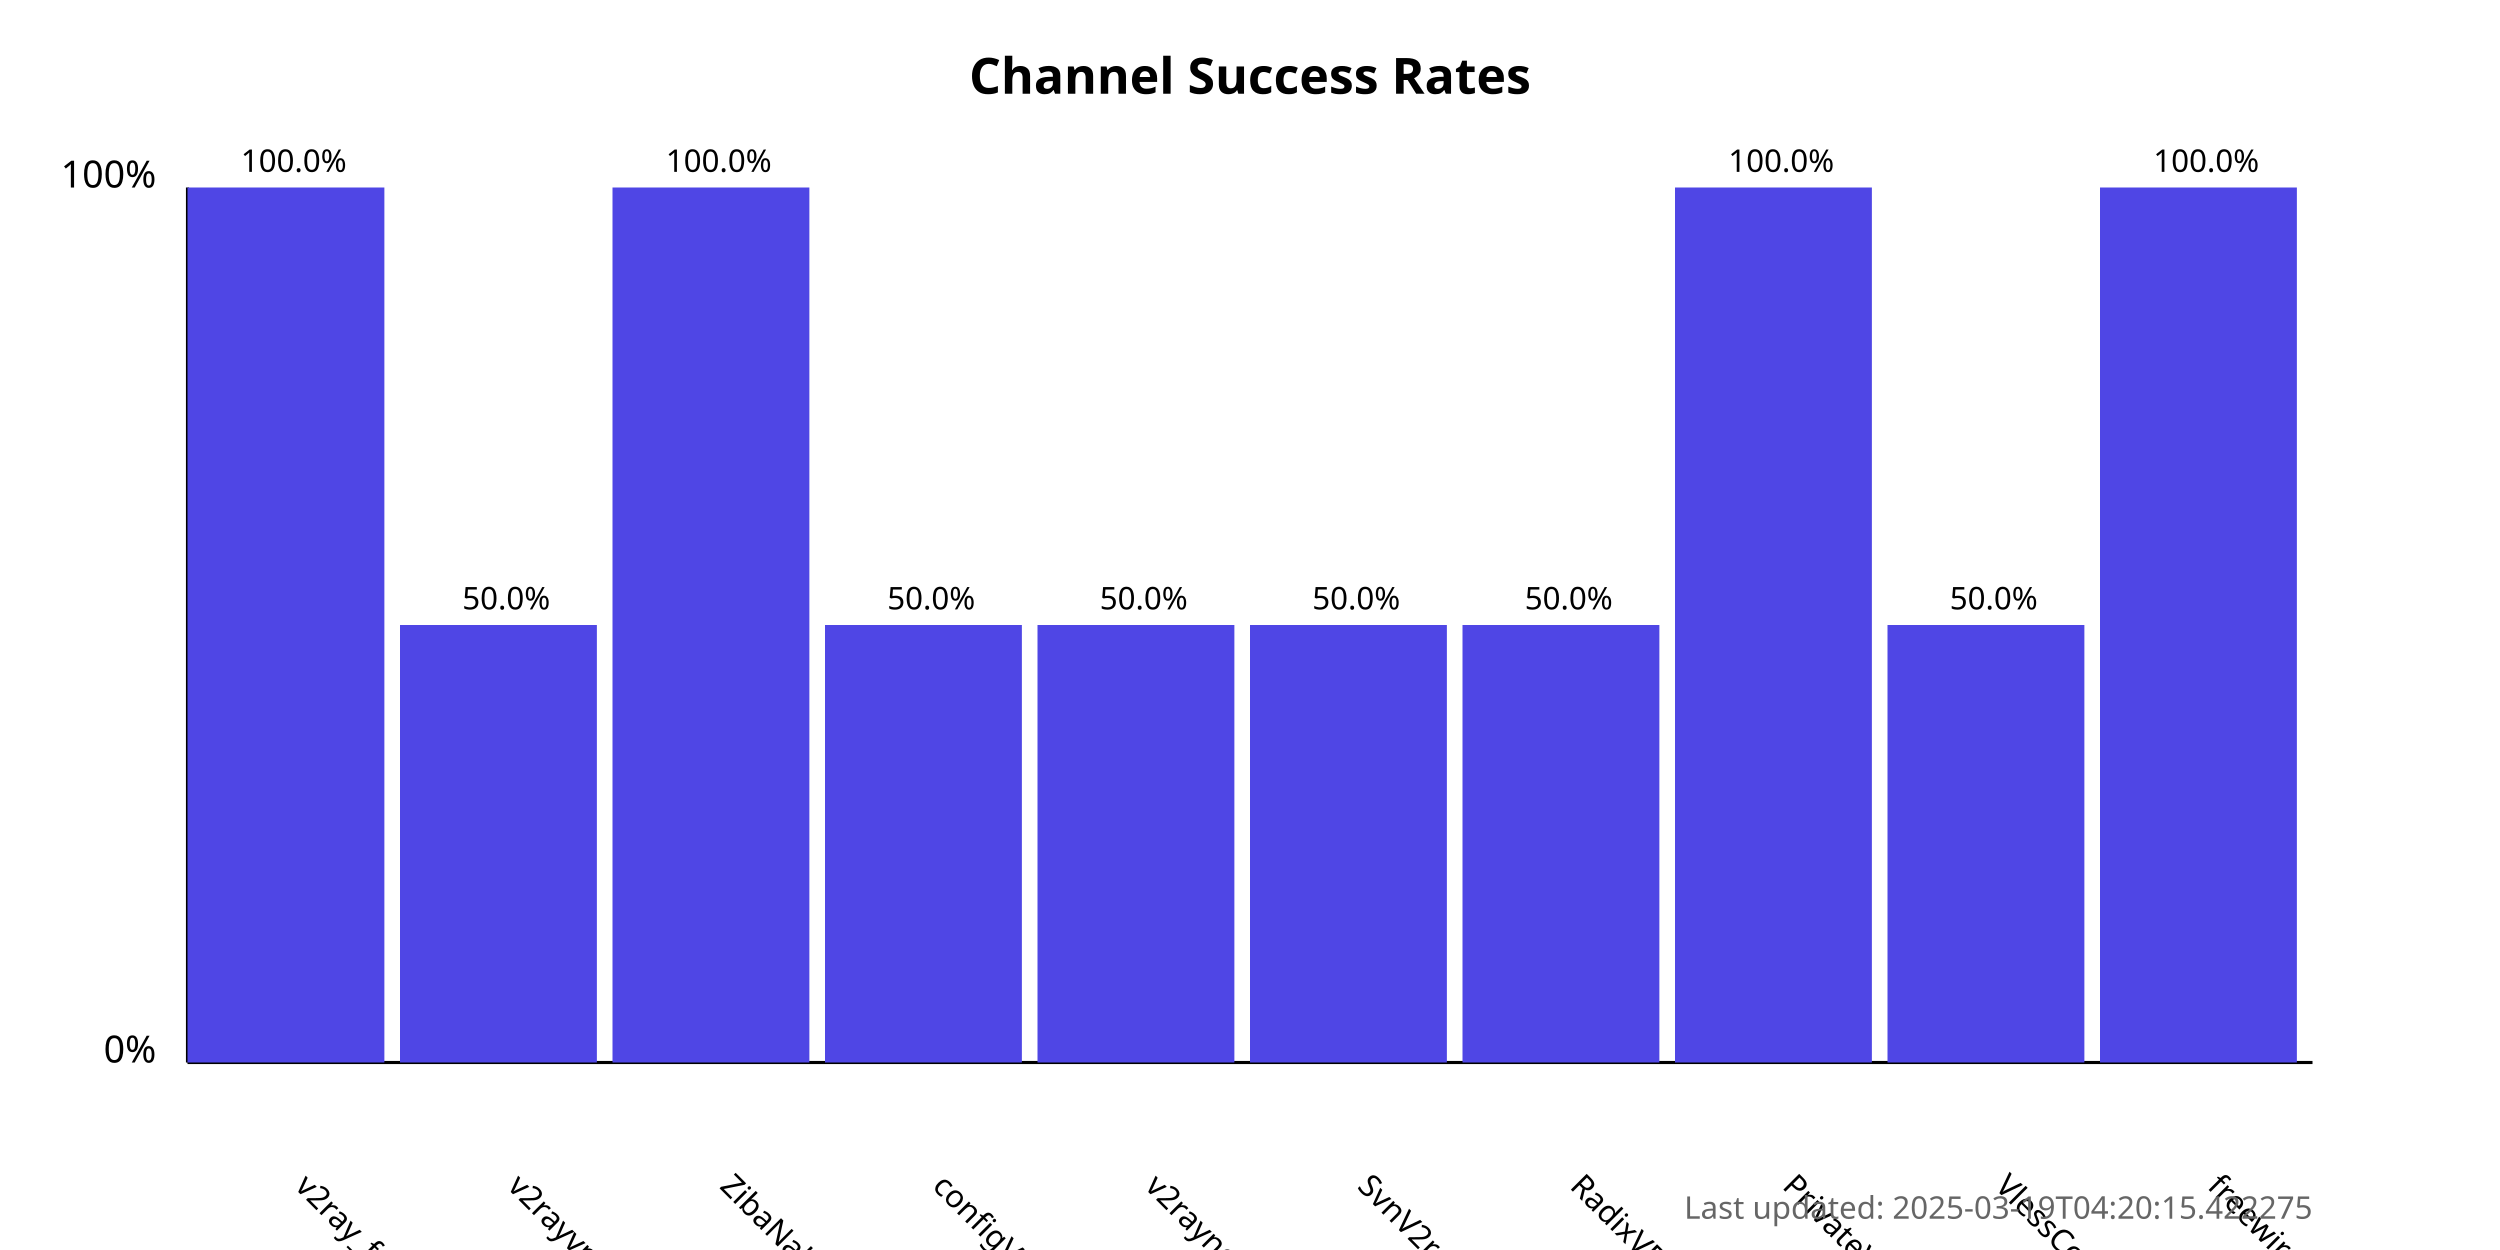
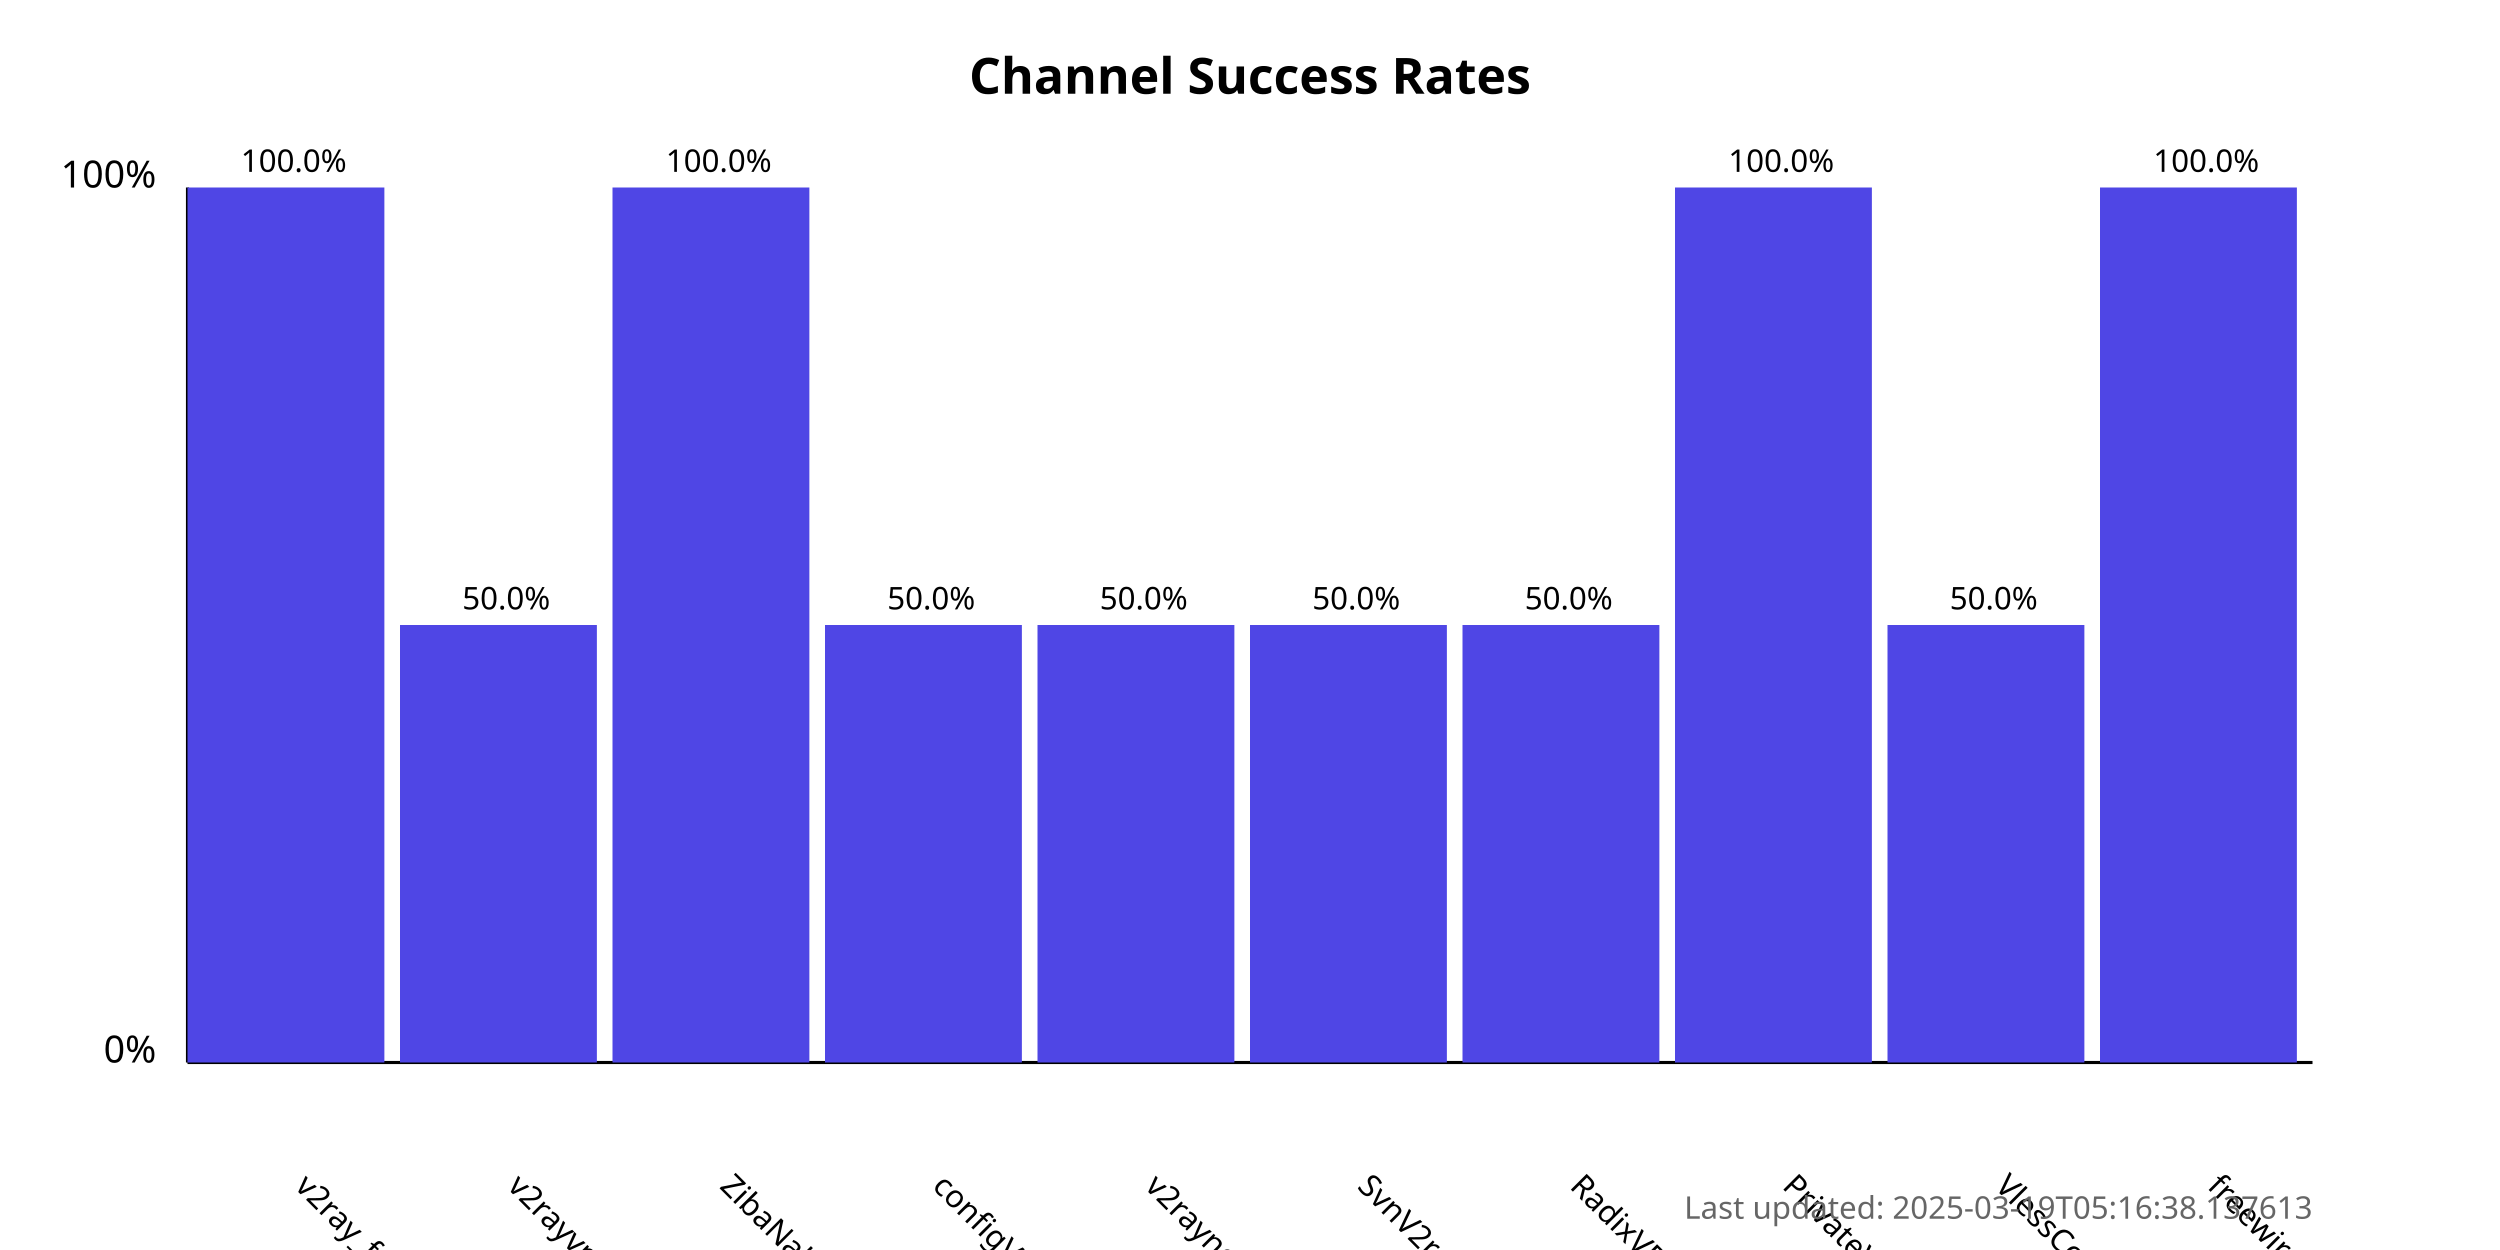
<svg xmlns="http://www.w3.org/2000/svg" width="800" height="400">
  <style>
            .chart-title { font: bold 16px sans-serif; }
            .axis-label { font: 12px sans-serif; }
            .tick-label { font: 10px sans-serif; }
            .bar { fill: #4f46e5; }
            .bar:hover { fill: #6366f1; }
            .timestamp { font: 10px sans-serif; fill: #666; }
        </style>
  <text x="400.0" y="30" text-anchor="middle" class="chart-title">
            Channel Success Rates
        </text>
  <line x1="60" y1="340" x2="60" y2="60" stroke="black" stroke-width="1" />
  <line x1="60" y1="340" x2="740" y2="340" stroke="black" stroke-width="1" />
  <text x="50" y="340" text-anchor="end" class="axis-label">0%</text>
  <text x="50" y="60" text-anchor="end" class="axis-label">100%</text>
  <g>
    <rect x="60" y="60.0" width="63.0" height="280.0" class="bar" />
    <text x="94.0" y="380" transform="rotate(45, 94.0, 380)" text-anchor="start" class="tick-label">
                v2ray_free_conf
            </text>
    <text x="94.0" y="55.0" text-anchor="middle" class="tick-label">
                100.0%
            </text>
  </g>
  <g>
    <rect x="128.0" y="200.0" width="63.0" height="140.0" class="bar" />
    <text x="162.0" y="380" transform="rotate(45, 162.0, 380)" text-anchor="start" class="tick-label">
                v2rayvpno
            </text>
    <text x="162.0" y="195.0" text-anchor="middle" class="tick-label">
                50.0%
            </text>
  </g>
  <g>
    <rect x="196.0" y="60.0" width="63.0" height="280.0" class="bar" />
    <text x="230.0" y="380" transform="rotate(45, 230.0, 380)" text-anchor="start" class="tick-label">
                ZibaNabz
            </text>
    <text x="230.0" y="55.0" text-anchor="middle" class="tick-label">
                100.0%
            </text>
  </g>
  <g>
    <rect x="264.0" y="200.0" width="63.0" height="140.0" class="bar" />
    <text x="298.0" y="380" transform="rotate(45, 298.0, 380)" text-anchor="start" class="tick-label">
                configV2rayForFree
            </text>
    <text x="298.0" y="195.0" text-anchor="middle" class="tick-label">
                50.0%
            </text>
  </g>
  <g>
    <rect x="332.0" y="200.0" width="63.0" height="140.0" class="bar" />
    <text x="366.0" y="380" transform="rotate(45, 366.0, 380)" text-anchor="start" class="tick-label">
                v2rayngvpn
            </text>
    <text x="366.0" y="195.0" text-anchor="middle" class="tick-label">
                50.0%
            </text>
  </g>
  <g>
    <rect x="400.0" y="200.0" width="63.0" height="140.0" class="bar" />
    <text x="434.0" y="380" transform="rotate(45, 434.0, 380)" text-anchor="start" class="tick-label">
                SvnV2ray
            </text>
    <text x="434.0" y="195.0" text-anchor="middle" class="tick-label">
                50.0%
            </text>
  </g>
  <g>
    <rect x="468.0" y="200.0" width="63.0" height="140.0" class="bar" />
    <text x="502.0" y="380" transform="rotate(45, 502.0, 380)" text-anchor="start" class="tick-label">
                RadixVPN
            </text>
    <text x="502.0" y="195.0" text-anchor="middle" class="tick-label">
                50.0%
            </text>
  </g>
  <g>
    <rect x="536.0" y="60.0" width="63.0" height="280.0" class="bar" />
    <text x="570.0" y="380" transform="rotate(45, 570.0, 380)" text-anchor="start" class="tick-label">
                PrivateVPNs
            </text>
    <text x="570.0" y="55.0" text-anchor="middle" class="tick-label">
                100.0%
            </text>
  </g>
  <g>
    <rect x="604.0" y="200.0" width="63.0" height="140.0" class="bar" />
    <text x="638.0" y="380" transform="rotate(45, 638.0, 380)" text-anchor="start" class="tick-label">
                VlessConfig
            </text>
    <text x="638.0" y="195.0" text-anchor="middle" class="tick-label">
                50.0%
            </text>
  </g>
  <g>
    <rect x="672.0" y="60.0" width="63.0" height="280.0" class="bar" />
    <text x="706.0" y="380" transform="rotate(45, 706.0, 380)" text-anchor="start" class="tick-label">
                freewireguard
            </text>
    <text x="706.0" y="55.0" text-anchor="middle" class="tick-label">
                100.0%
            </text>
  </g>
  <text x="740" y="390" text-anchor="end" class="timestamp">
-             Last updated: 2025-03-19T04:20:15.422275
+             Last updated: 2025-03-19T05:16:38.137613
        </text>
</svg>
